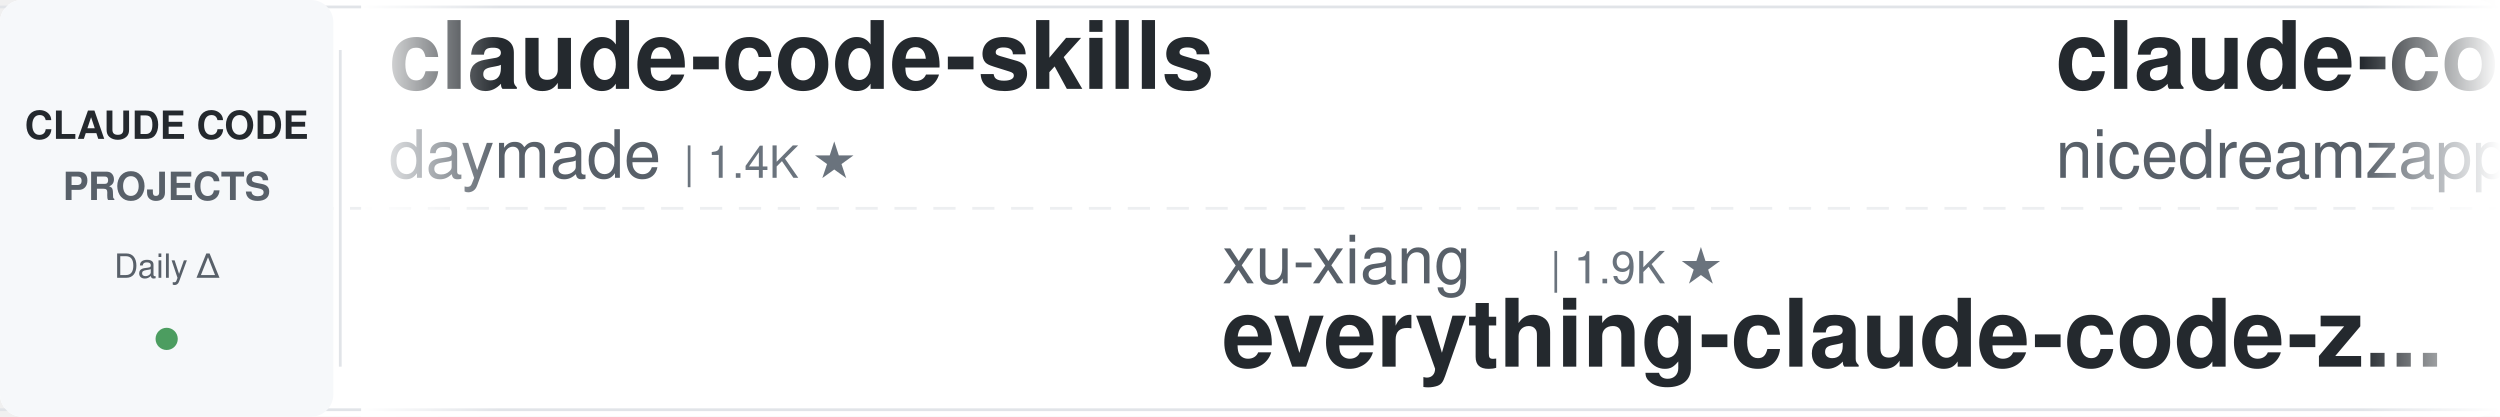
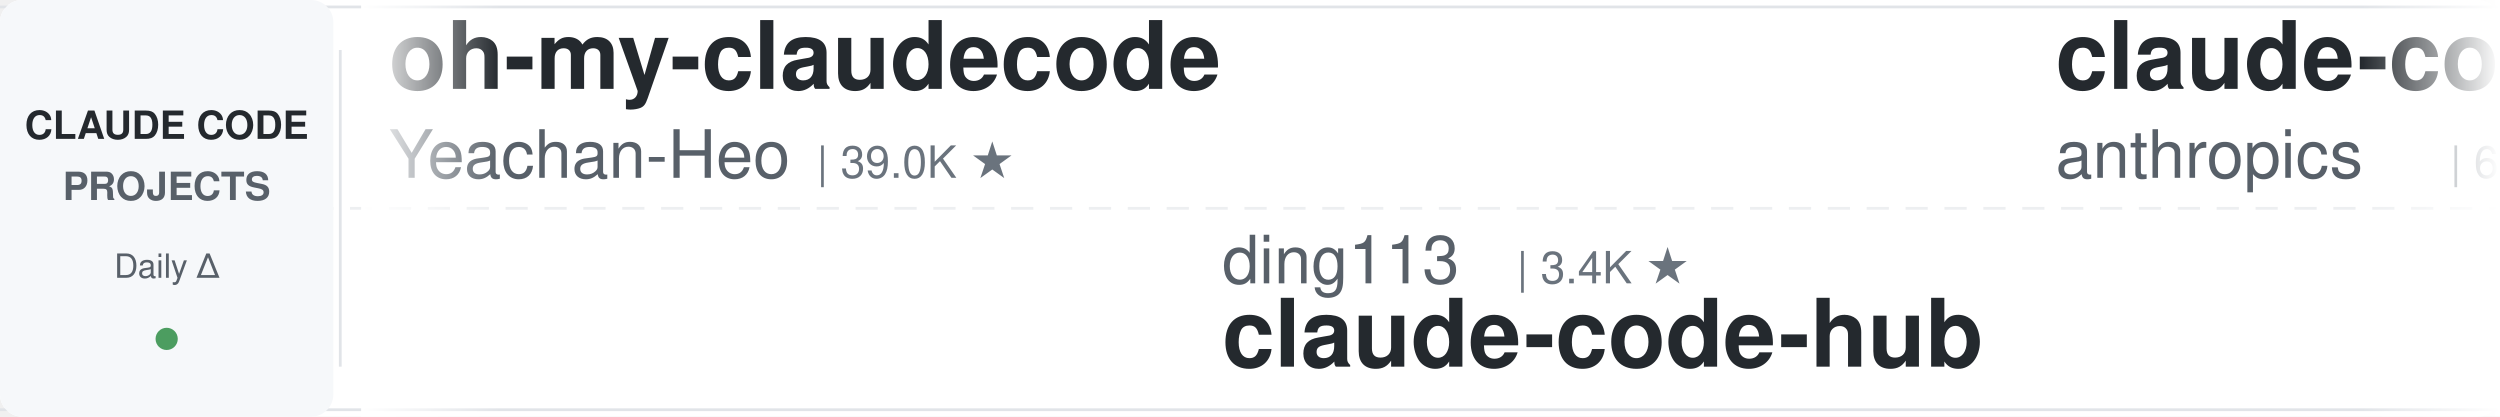
<svg xmlns="http://www.w3.org/2000/svg" width="900" height="150">
  <defs>
    <linearGradient id="leftFade" x1="0%" y1="0%" x2="100%" y2="0%">
      <stop offset="0%" style="stop-color:#ffffff;stop-opacity:1" />
      <stop offset="100%" style="stop-color:#ffffff;stop-opacity:0" />
    </linearGradient>
    <linearGradient id="rightFade" x1="0%" y1="0%" x2="100%" y2="0%">
      <stop offset="0%" style="stop-color:#ffffff;stop-opacity:0" />
      <stop offset="100%" style="stop-color:#ffffff;stop-opacity:1" />
    </linearGradient>
  </defs>
  <rect width="900" height="150" fill="#ffffff" rx="8" />
  <rect x="0" y="2" width="900" height="1" fill="#e1e4e8" />
  <rect x="0" y="147" width="900" height="1" fill="#e1e4e8" />
  <line x1="0" y1="75" x2="900" y2="75" stroke="#e1e4e8" stroke-width="1" stroke-dasharray="8 6" opacity="0.6" />
  <rect x="0" y="0" width="120" height="150" fill="#f6f8fa" rx="8" />
  <text x="60" y="50" font-family="-apple-system, BlinkMacSystemFont, 'Segoe UI', Helvetica, Arial, sans-serif" font-size="14" font-weight="600" fill="#24292e" text-anchor="middle">CLAUDE CODE</text>
  <text x="60" y="72" font-family="-apple-system, BlinkMacSystemFont, 'Segoe UI', Helvetica, Arial, sans-serif" font-size="14" font-weight="600" fill="#586069" text-anchor="middle">PROJECTS</text>
  <text x="60" y="100" font-family="-apple-system, BlinkMacSystemFont, 'Segoe UI', Helvetica, Arial, sans-serif" font-size="12" font-weight="500" fill="#586069" text-anchor="middle">Daily Δ</text>
  <circle cx="60" cy="122" r="4" fill="#22863a" opacity="0.8" />
  <rect x="122" y="18" width="1" height="114" fill="#e1e4e8" />
  <clipPath id="tickerClip">
    <rect x="130" y="0" width="770" height="150" />
  </clipPath>
  <g clip-path="url(#tickerClip)">
    <g id="tickerItems">
      <animateTransform attributeName="transform" attributeType="XML" type="translate" from="0 0" to="-3000 0" dur="54s" repeatCount="indefinite" />
      <g transform="translate(0, 0)">
-         <text x="140" y="32" font-family="-apple-system, BlinkMacSystemFont, 'Segoe UI', Helvetica, Arial, sans-serif" font-size="34" font-weight="600" fill="#24292e">claude-code-skills</text>
-         <text x="140" y="64" font-family="-apple-system, BlinkMacSystemFont, 'Segoe UI', Helvetica, Arial, sans-serif" font-size="24" font-weight="400" fill="#586069">daymade</text>
-         <text x="246" y="64" font-family="-apple-system, BlinkMacSystemFont, 'Segoe UI', Helvetica, Arial, sans-serif" font-size="16" font-weight="500" fill="#6a737d">| 1.4K ★</text>
+         <text x="140" y="32" font-family="-apple-system, BlinkMacSystemFont, 'Segoe UI', Helvetica, Arial, sans-serif" font-size="34" font-weight="600" fill="#24292e">oh-my-claudecode</text>
+         <text x="140" y="64" font-family="-apple-system, BlinkMacSystemFont, 'Segoe UI', Helvetica, Arial, sans-serif" font-size="24" font-weight="400" fill="#586069">Yeachan-Heo</text>
+         <text x="294" y="64" font-family="-apple-system, BlinkMacSystemFont, 'Segoe UI', Helvetica, Arial, sans-serif" font-size="16" font-weight="500" fill="#6a737d">| 39.0K ★</text>
      </g>
      <g transform="translate(300, 0)">
-         <text x="140" y="102" font-family="-apple-system, BlinkMacSystemFont, 'Segoe UI', Helvetica, Arial, sans-serif" font-size="24" font-weight="400" fill="#586069">xu-xiang</text>
-         <text x="258" y="102" font-family="-apple-system, BlinkMacSystemFont, 'Segoe UI', Helvetica, Arial, sans-serif" font-size="16" font-weight="500" fill="#6a737d">| 1.9K ★</text>
-         <text x="140" y="132" font-family="-apple-system, BlinkMacSystemFont, 'Segoe UI', Helvetica, Arial, sans-serif" font-size="34" font-weight="600" fill="#24292e">everything-claude-code-z...</text>
-       </g>
-       <g transform="translate(600, 0)">
-         <text x="140" y="32" font-family="-apple-system, BlinkMacSystemFont, 'Segoe UI', Helvetica, Arial, sans-serif" font-size="34" font-weight="600" fill="#24292e">claude-code-local</text>
-         <text x="140" y="64" font-family="-apple-system, BlinkMacSystemFont, 'Segoe UI', Helvetica, Arial, sans-serif" font-size="24" font-weight="400" fill="#586069">nicedreamzapp</text>
-         <text x="318" y="64" font-family="-apple-system, BlinkMacSystemFont, 'Segoe UI', Helvetica, Arial, sans-serif" font-size="16" font-weight="500" fill="#6a737d">| 3.3K ★</text>
-       </g>
-       <g transform="translate(900, 0)">
-         <text x="140" y="102" font-family="-apple-system, BlinkMacSystemFont, 'Segoe UI', Helvetica, Arial, sans-serif" font-size="24" font-weight="400" fill="#586069">https-deeplearning-ai</text>
-         <text x="414" y="102" font-family="-apple-system, BlinkMacSystemFont, 'Segoe UI', Helvetica, Arial, sans-serif" font-size="16" font-weight="500" fill="#6a737d">| 545 ★</text>
-         <text x="140" y="132" font-family="-apple-system, BlinkMacSystemFont, 'Segoe UI', Helvetica, Arial, sans-serif" font-size="34" font-weight="600" fill="#24292e">sc-claude-code-files</text>
-       </g>
-       <g transform="translate(1200, 0)">
-         <text x="140" y="32" font-family="-apple-system, BlinkMacSystemFont, 'Segoe UI', Helvetica, Arial, sans-serif" font-size="34" font-weight="600" fill="#24292e">claude-code-ultimate-gui...</text>
-         <text x="140" y="64" font-family="-apple-system, BlinkMacSystemFont, 'Segoe UI', Helvetica, Arial, sans-serif" font-size="24" font-weight="400" fill="#586069">FlorianBruniaux</text>
-         <text x="342" y="64" font-family="-apple-system, BlinkMacSystemFont, 'Segoe UI', Helvetica, Arial, sans-serif" font-size="16" font-weight="500" fill="#6a737d">| 5.9K ★</text>
-       </g>
-       <g transform="translate(1500, 0)">
        <text x="140" y="102" font-family="-apple-system, BlinkMacSystemFont, 'Segoe UI', Helvetica, Arial, sans-serif" font-size="24" font-weight="400" fill="#586069">ding113</text>
        <text x="246" y="102" font-family="-apple-system, BlinkMacSystemFont, 'Segoe UI', Helvetica, Arial, sans-serif" font-size="16" font-weight="500" fill="#6a737d">| 3.4K ★</text>
        <text x="140" y="132" font-family="-apple-system, BlinkMacSystemFont, 'Segoe UI', Helvetica, Arial, sans-serif" font-size="34" font-weight="600" fill="#24292e">claude-code-hub</text>
      </g>
-       <g transform="translate(1800, 0)">
+       <g transform="translate(600, 0)">
+         <text x="140" y="32" font-family="-apple-system, BlinkMacSystemFont, 'Segoe UI', Helvetica, Arial, sans-serif" font-size="34" font-weight="600" fill="#24292e">claude-code-security-rev...</text>
+         <text x="140" y="64" font-family="-apple-system, BlinkMacSystemFont, 'Segoe UI', Helvetica, Arial, sans-serif" font-size="24" font-weight="400" fill="#586069">anthropics</text>
+         <text x="282" y="64" font-family="-apple-system, BlinkMacSystemFont, 'Segoe UI', Helvetica, Arial, sans-serif" font-size="16" font-weight="500" fill="#6a737d">| 6.2K ★</text>
+       </g>
+       <g transform="translate(900, 0)">
+         <text x="140" y="102" font-family="-apple-system, BlinkMacSystemFont, 'Segoe UI', Helvetica, Arial, sans-serif" font-size="24" font-weight="400" fill="#586069">anthropics</text>
+         <text x="282" y="102" font-family="-apple-system, BlinkMacSystemFont, 'Segoe UI', Helvetica, Arial, sans-serif" font-size="16" font-weight="500" fill="#6a737d">| 970 ★</text>
+         <text x="140" y="132" font-family="-apple-system, BlinkMacSystemFont, 'Segoe UI', Helvetica, Arial, sans-serif" font-size="34" font-weight="600" fill="#24292e">claude-code-base-action</text>
+       </g>
+       <g transform="translate(1200, 0)">
        <text x="140" y="32" font-family="-apple-system, BlinkMacSystemFont, 'Segoe UI', Helvetica, Arial, sans-serif" font-size="34" font-weight="600" fill="#24292e">claude-code-telegram</text>
        <text x="140" y="64" font-family="-apple-system, BlinkMacSystemFont, 'Segoe UI', Helvetica, Arial, sans-serif" font-size="24" font-weight="400" fill="#586069">RichardAtCT</text>
        <text x="294" y="64" font-family="-apple-system, BlinkMacSystemFont, 'Segoe UI', Helvetica, Arial, sans-serif" font-size="16" font-weight="500" fill="#6a737d">| 2.8K ★</text>
      </g>
-       <g transform="translate(2100, 0)">
+       <g transform="translate(1500, 0)">
        <text x="140" y="102" font-family="-apple-system, BlinkMacSystemFont, 'Segoe UI', Helvetica, Arial, sans-serif" font-size="24" font-weight="400" fill="#586069">feiskyer</text>
        <text x="258" y="102" font-family="-apple-system, BlinkMacSystemFont, 'Segoe UI', Helvetica, Arial, sans-serif" font-size="16" font-weight="500" fill="#6a737d">| 1.6K ★</text>
        <text x="140" y="132" font-family="-apple-system, BlinkMacSystemFont, 'Segoe UI', Helvetica, Arial, sans-serif" font-size="34" font-weight="600" fill="#24292e">claude-code-settings</text>
      </g>
+       <g transform="translate(1800, 0)">
+         <text x="140" y="32" font-family="-apple-system, BlinkMacSystemFont, 'Segoe UI', Helvetica, Arial, sans-serif" font-size="34" font-weight="600" fill="#24292e">Claude-Code-Usage-Monito...</text>
+         <text x="140" y="64" font-family="-apple-system, BlinkMacSystemFont, 'Segoe UI', Helvetica, Arial, sans-serif" font-size="24" font-weight="400" fill="#586069">Maciek-roboblog</text>
+         <text x="342" y="64" font-family="-apple-system, BlinkMacSystemFont, 'Segoe UI', Helvetica, Arial, sans-serif" font-size="16" font-weight="500" fill="#6a737d">| 8.7K ★</text>
+       </g>
+       <g transform="translate(2100, 0)">
+         <text x="140" y="102" font-family="-apple-system, BlinkMacSystemFont, 'Segoe UI', Helvetica, Arial, sans-serif" font-size="24" font-weight="400" fill="#586069">1rgs</text>
+         <text x="210" y="102" font-family="-apple-system, BlinkMacSystemFont, 'Segoe UI', Helvetica, Arial, sans-serif" font-size="16" font-weight="500" fill="#6a737d">| 3.7K ★</text>
+         <text x="140" y="132" font-family="-apple-system, BlinkMacSystemFont, 'Segoe UI', Helvetica, Arial, sans-serif" font-size="34" font-weight="600" fill="#24292e">claude-code-proxy</text>
+       </g>
      <g transform="translate(2400, 0)">
-         <text x="140" y="32" font-family="-apple-system, BlinkMacSystemFont, 'Segoe UI', Helvetica, Arial, sans-serif" font-size="34" font-weight="600" fill="#24292e">claude-code-action</text>
-         <text x="140" y="64" font-family="-apple-system, BlinkMacSystemFont, 'Segoe UI', Helvetica, Arial, sans-serif" font-size="24" font-weight="400" fill="#586069">anthropics</text>
-         <text x="282" y="64" font-family="-apple-system, BlinkMacSystemFont, 'Segoe UI', Helvetica, Arial, sans-serif" font-size="16" font-weight="500" fill="#6a737d">| 8.8K ★</text>
+         <text x="140" y="32" font-family="-apple-system, BlinkMacSystemFont, 'Segoe UI', Helvetica, Arial, sans-serif" font-size="34" font-weight="600" fill="#24292e">everything-claude-code</text>
+         <text x="140" y="64" font-family="-apple-system, BlinkMacSystemFont, 'Segoe UI', Helvetica, Arial, sans-serif" font-size="24" font-weight="400" fill="#586069">WorldFlowAI</text>
+         <text x="294" y="64" font-family="-apple-system, BlinkMacSystemFont, 'Segoe UI', Helvetica, Arial, sans-serif" font-size="16" font-weight="500" fill="#6a737d">| 2.4K ★</text>
      </g>
      <g transform="translate(2700, 0)">
-         <text x="140" y="102" font-family="-apple-system, BlinkMacSystemFont, 'Segoe UI', Helvetica, Arial, sans-serif" font-size="24" font-weight="400" fill="#586069">shanraisshan</text>
-         <text x="306" y="102" font-family="-apple-system, BlinkMacSystemFont, 'Segoe UI', Helvetica, Arial, sans-serif" font-size="16" font-weight="500" fill="#6a737d">| 65.6K ★</text>
-         <text x="140" y="132" font-family="-apple-system, BlinkMacSystemFont, 'Segoe UI', Helvetica, Arial, sans-serif" font-size="34" font-weight="600" fill="#24292e">claude-code-best-practic...</text>
+         <text x="140" y="102" font-family="-apple-system, BlinkMacSystemFont, 'Segoe UI', Helvetica, Arial, sans-serif" font-size="24" font-weight="400" fill="#586069">nicedreamzapp</text>
+         <text x="318" y="102" font-family="-apple-system, BlinkMacSystemFont, 'Segoe UI', Helvetica, Arial, sans-serif" font-size="16" font-weight="500" fill="#6a737d">| 3.3K ★</text>
+         <text x="140" y="132" font-family="-apple-system, BlinkMacSystemFont, 'Segoe UI', Helvetica, Arial, sans-serif" font-size="34" font-weight="600" fill="#24292e">claude-code-local</text>
      </g>
      <g transform="translate(3000, 0)">
-         <text x="140" y="32" font-family="-apple-system, BlinkMacSystemFont, 'Segoe UI', Helvetica, Arial, sans-serif" font-size="34" font-weight="600" fill="#24292e">claude-code-skills</text>
-         <text x="140" y="64" font-family="-apple-system, BlinkMacSystemFont, 'Segoe UI', Helvetica, Arial, sans-serif" font-size="24" font-weight="400" fill="#586069">daymade</text>
-         <text x="246" y="64" font-family="-apple-system, BlinkMacSystemFont, 'Segoe UI', Helvetica, Arial, sans-serif" font-size="16" font-weight="500" fill="#6a737d">| 1.4K ★</text>
+         <text x="140" y="32" font-family="-apple-system, BlinkMacSystemFont, 'Segoe UI', Helvetica, Arial, sans-serif" font-size="34" font-weight="600" fill="#24292e">oh-my-claudecode</text>
+         <text x="140" y="64" font-family="-apple-system, BlinkMacSystemFont, 'Segoe UI', Helvetica, Arial, sans-serif" font-size="24" font-weight="400" fill="#586069">Yeachan-Heo</text>
+         <text x="294" y="64" font-family="-apple-system, BlinkMacSystemFont, 'Segoe UI', Helvetica, Arial, sans-serif" font-size="16" font-weight="500" fill="#6a737d">| 39.0K ★</text>
      </g>
      <g transform="translate(3300, 0)">
-         <text x="140" y="102" font-family="-apple-system, BlinkMacSystemFont, 'Segoe UI', Helvetica, Arial, sans-serif" font-size="24" font-weight="400" fill="#586069">xu-xiang</text>
-         <text x="258" y="102" font-family="-apple-system, BlinkMacSystemFont, 'Segoe UI', Helvetica, Arial, sans-serif" font-size="16" font-weight="500" fill="#6a737d">| 1.9K ★</text>
-         <text x="140" y="132" font-family="-apple-system, BlinkMacSystemFont, 'Segoe UI', Helvetica, Arial, sans-serif" font-size="34" font-weight="600" fill="#24292e">everything-claude-code-z...</text>
+         <text x="140" y="102" font-family="-apple-system, BlinkMacSystemFont, 'Segoe UI', Helvetica, Arial, sans-serif" font-size="24" font-weight="400" fill="#586069">ding113</text>
+         <text x="246" y="102" font-family="-apple-system, BlinkMacSystemFont, 'Segoe UI', Helvetica, Arial, sans-serif" font-size="16" font-weight="500" fill="#6a737d">| 3.4K ★</text>
+         <text x="140" y="132" font-family="-apple-system, BlinkMacSystemFont, 'Segoe UI', Helvetica, Arial, sans-serif" font-size="34" font-weight="600" fill="#24292e">claude-code-hub</text>
      </g>
      <g transform="translate(3600, 0)">
-         <text x="140" y="32" font-family="-apple-system, BlinkMacSystemFont, 'Segoe UI', Helvetica, Arial, sans-serif" font-size="34" font-weight="600" fill="#24292e">claude-code-local</text>
-         <text x="140" y="64" font-family="-apple-system, BlinkMacSystemFont, 'Segoe UI', Helvetica, Arial, sans-serif" font-size="24" font-weight="400" fill="#586069">nicedreamzapp</text>
-         <text x="318" y="64" font-family="-apple-system, BlinkMacSystemFont, 'Segoe UI', Helvetica, Arial, sans-serif" font-size="16" font-weight="500" fill="#6a737d">| 3.3K ★</text>
+         <text x="140" y="32" font-family="-apple-system, BlinkMacSystemFont, 'Segoe UI', Helvetica, Arial, sans-serif" font-size="34" font-weight="600" fill="#24292e">claude-code-security-rev...</text>
+         <text x="140" y="64" font-family="-apple-system, BlinkMacSystemFont, 'Segoe UI', Helvetica, Arial, sans-serif" font-size="24" font-weight="400" fill="#586069">anthropics</text>
+         <text x="282" y="64" font-family="-apple-system, BlinkMacSystemFont, 'Segoe UI', Helvetica, Arial, sans-serif" font-size="16" font-weight="500" fill="#6a737d">| 6.2K ★</text>
      </g>
      <g transform="translate(3900, 0)">
-         <text x="140" y="102" font-family="-apple-system, BlinkMacSystemFont, 'Segoe UI', Helvetica, Arial, sans-serif" font-size="24" font-weight="400" fill="#586069">https-deeplearning-ai</text>
-         <text x="414" y="102" font-family="-apple-system, BlinkMacSystemFont, 'Segoe UI', Helvetica, Arial, sans-serif" font-size="16" font-weight="500" fill="#6a737d">| 545 ★</text>
-         <text x="140" y="132" font-family="-apple-system, BlinkMacSystemFont, 'Segoe UI', Helvetica, Arial, sans-serif" font-size="34" font-weight="600" fill="#24292e">sc-claude-code-files</text>
+         <text x="140" y="102" font-family="-apple-system, BlinkMacSystemFont, 'Segoe UI', Helvetica, Arial, sans-serif" font-size="24" font-weight="400" fill="#586069">anthropics</text>
+         <text x="282" y="102" font-family="-apple-system, BlinkMacSystemFont, 'Segoe UI', Helvetica, Arial, sans-serif" font-size="16" font-weight="500" fill="#6a737d">| 970 ★</text>
+         <text x="140" y="132" font-family="-apple-system, BlinkMacSystemFont, 'Segoe UI', Helvetica, Arial, sans-serif" font-size="34" font-weight="600" fill="#24292e">claude-code-base-action</text>
      </g>
    </g>
  </g>
  <rect x="130" y="0" width="50" height="150" fill="url(#leftFade)" />
  <rect x="850" y="0" width="50" height="150" fill="url(#rightFade)" />
</svg>
